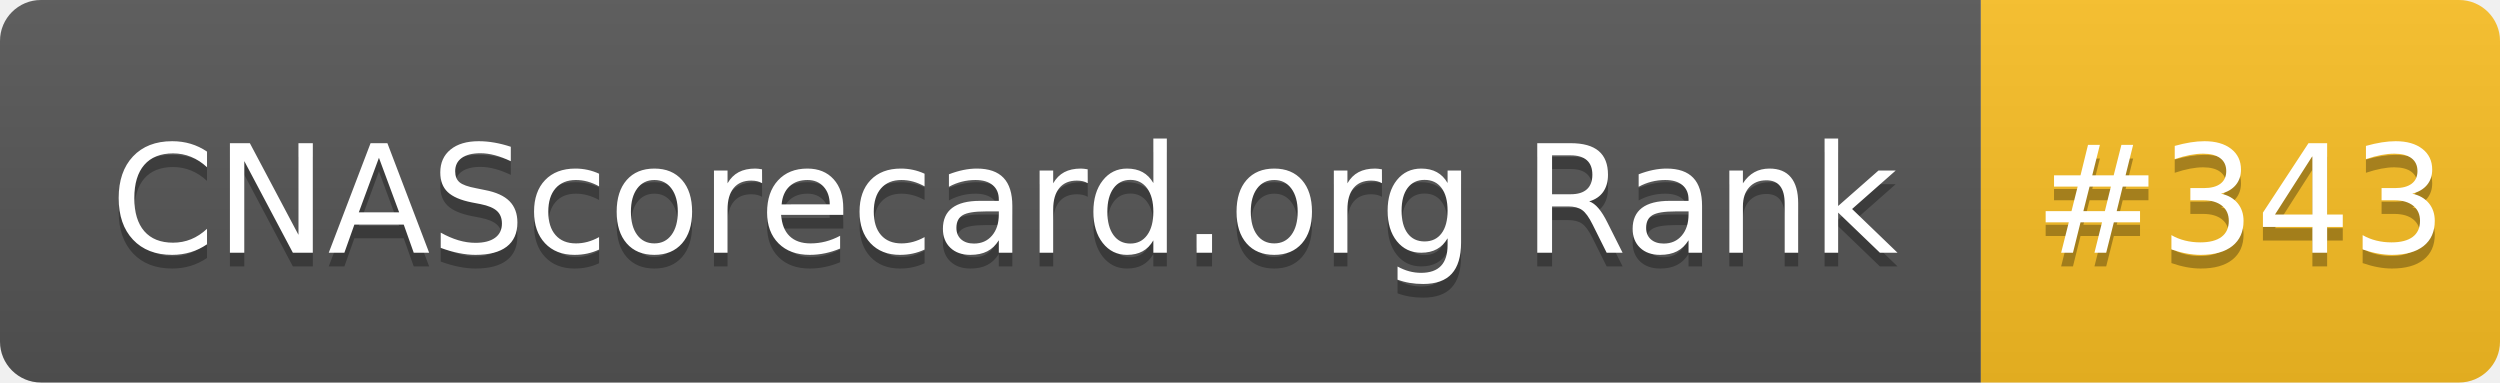
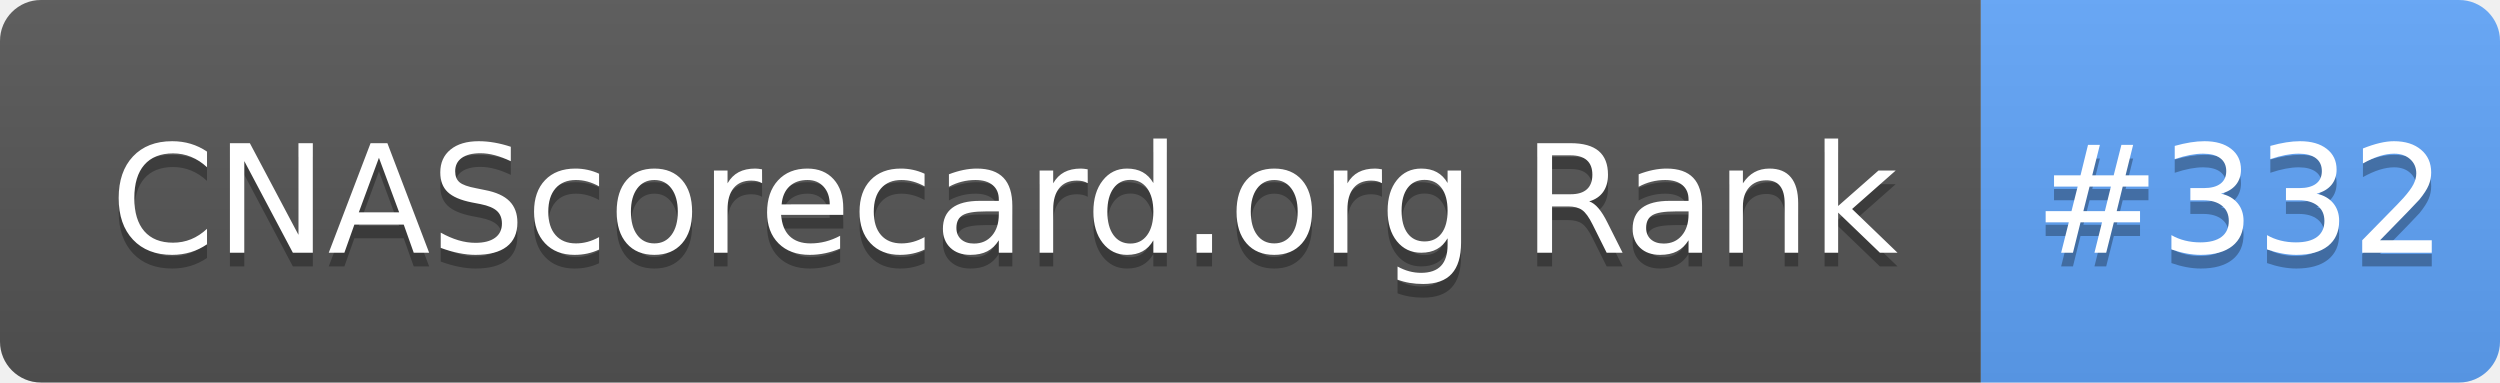
- <svg xmlns="http://www.w3.org/2000/svg" width="183" height="28" role="img" aria-label="CNAScorecard.org Rank: #343">
+ <svg xmlns="http://www.w3.org/2000/svg" width="183" height="28" role="img" aria-label="CNAScorecard.org Rank: #332">
  <linearGradient id="s" x2="0" y2="100%">
    <stop offset="0" stop-color="#bbb" stop-opacity=".1" />
    <stop offset="1" stop-opacity=".1" />
  </linearGradient>
  <clipPath id="r">
    <rect width="183" height="28" rx="3" fill="#fff" />
  </clipPath>
  <g clip-path="url(#r)">
    <rect width="145" height="28" fill="#555" />
-     <rect x="145" width="38" height="28" fill="#FBBF24" />
+     <rect x="145" width="38" height="28" fill="#60A5FA" />
    <rect width="183" height="28" fill="url(#s)" />
  </g>
  <g fill="#fff" text-anchor="middle" font-family="Verdana,Geneva,DejaVu Sans,sans-serif" text-rendering="geometricPrecision" font-size="110">
    <text aria-hidden="true" x="735" y="195" fill="#010101" fill-opacity=".3" transform="scale(.1)" textLength="1350">CNAScorecard.org Rank</text>
    <text x="735" y="185" transform="scale(.1)" fill="#fff" textLength="1350">CNAScorecard.org Rank</text>
-     <text aria-hidden="true" x="1640" y="195" fill="#010101" fill-opacity=".3" transform="scale(.1)" textLength="280">#343</text>
-     <text x="1640" y="185" transform="scale(.1)" fill="#fff" textLength="280">#343</text>
+     <text aria-hidden="true" x="1640" y="195" fill="#010101" fill-opacity=".3" transform="scale(.1)" textLength="280">#332</text>
+     <text x="1640" y="185" transform="scale(.1)" fill="#fff" textLength="280">#332</text>
  </g>
</svg>
